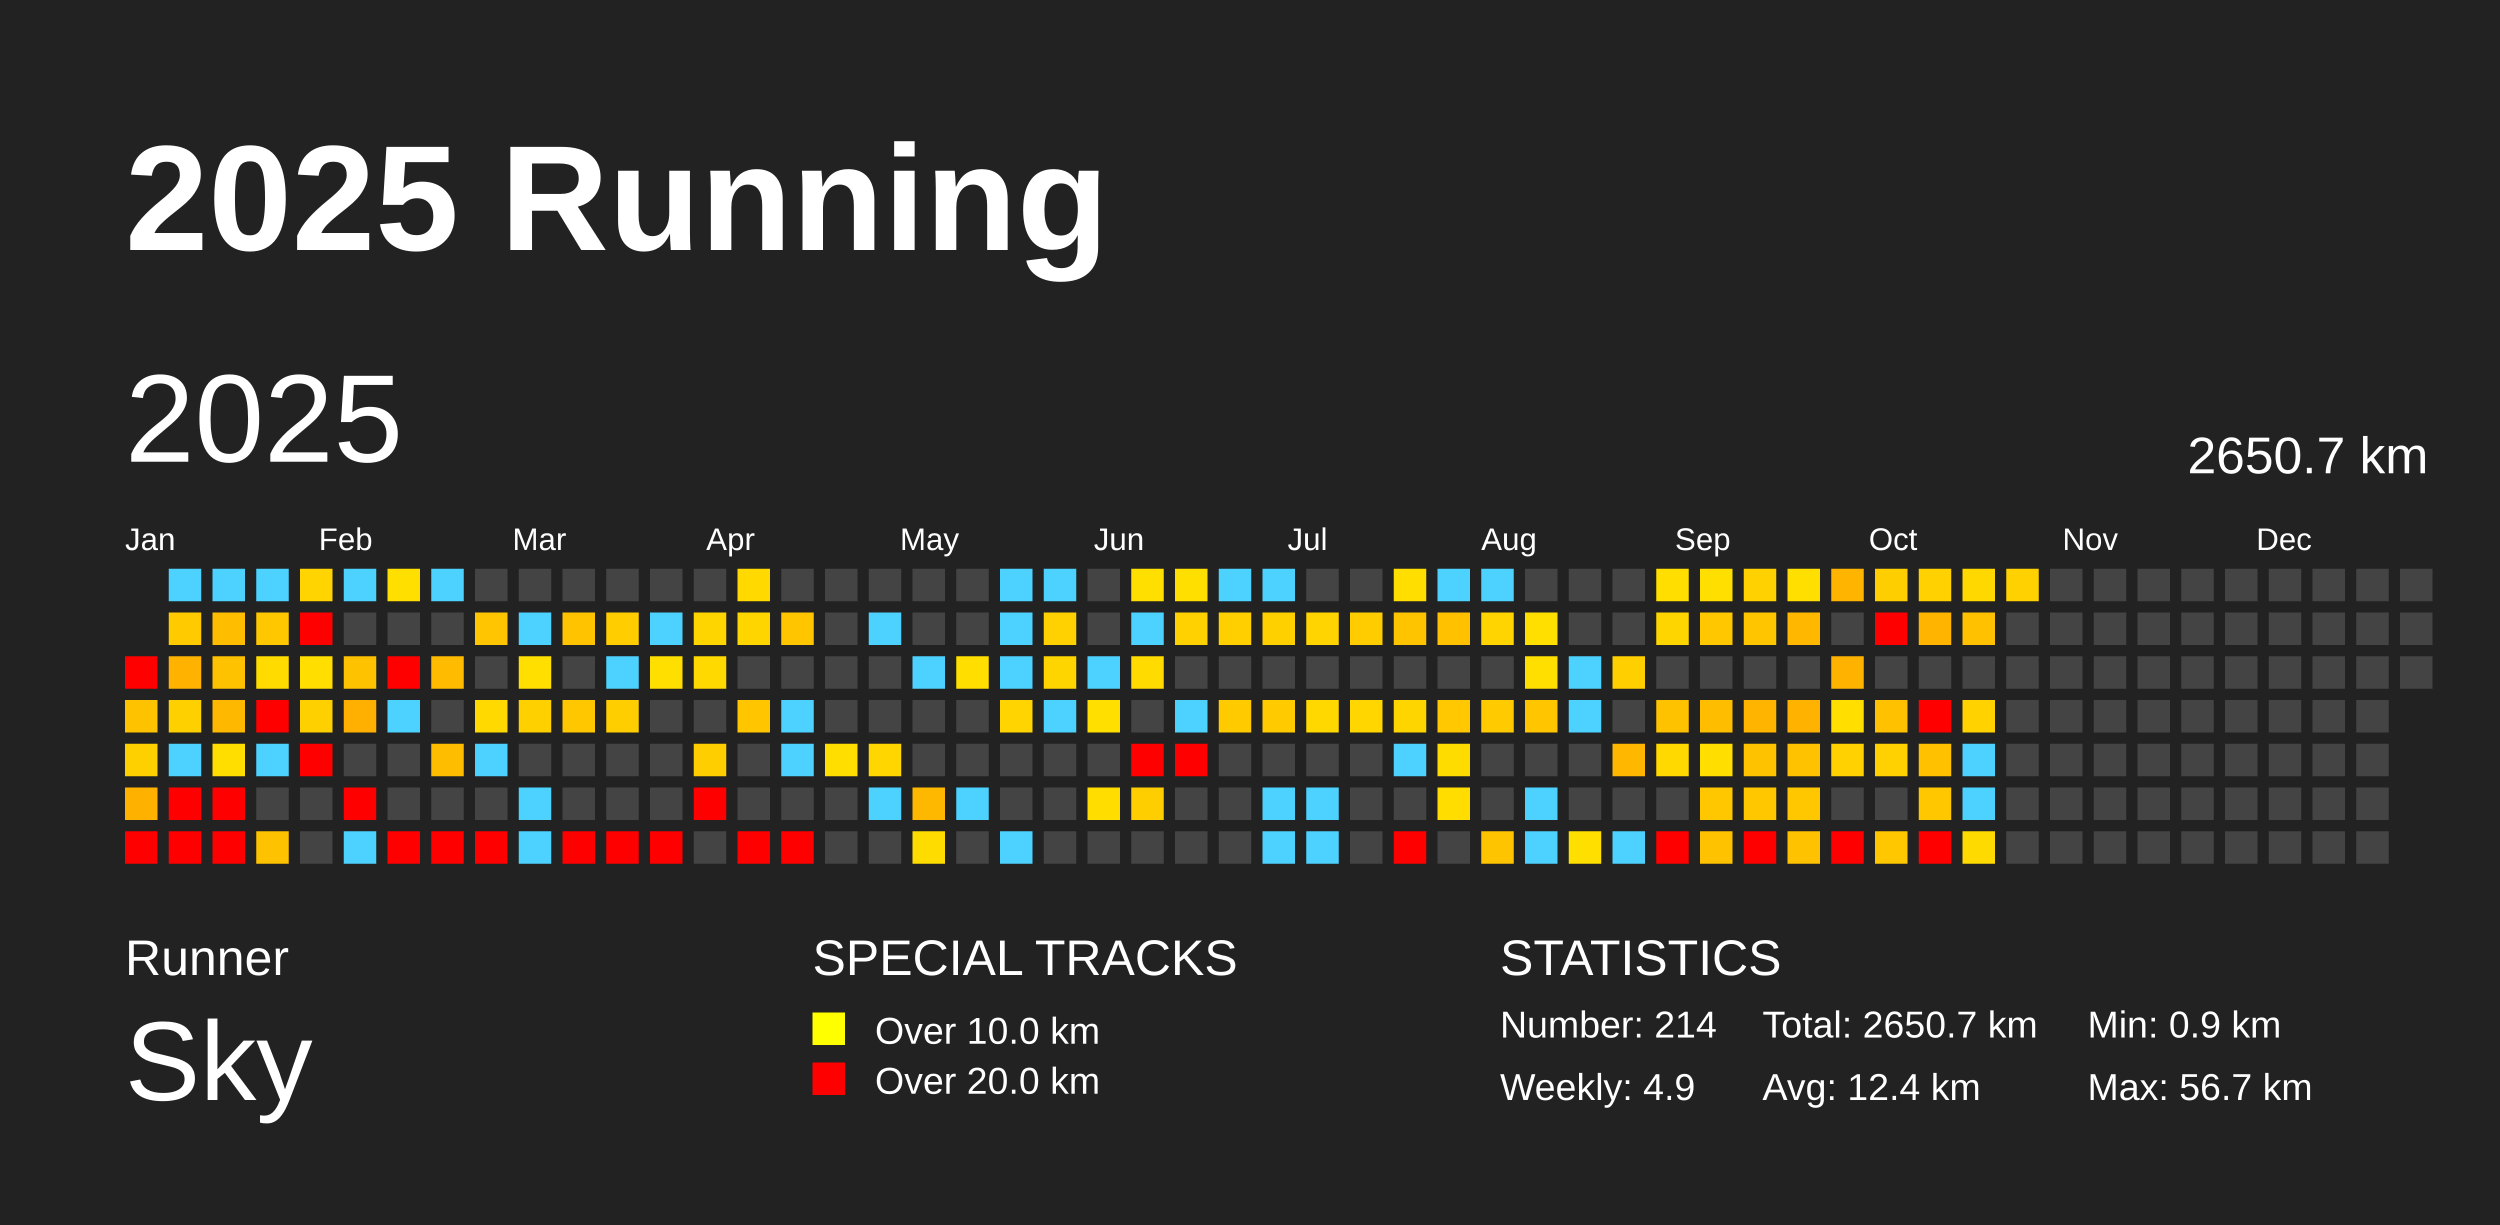
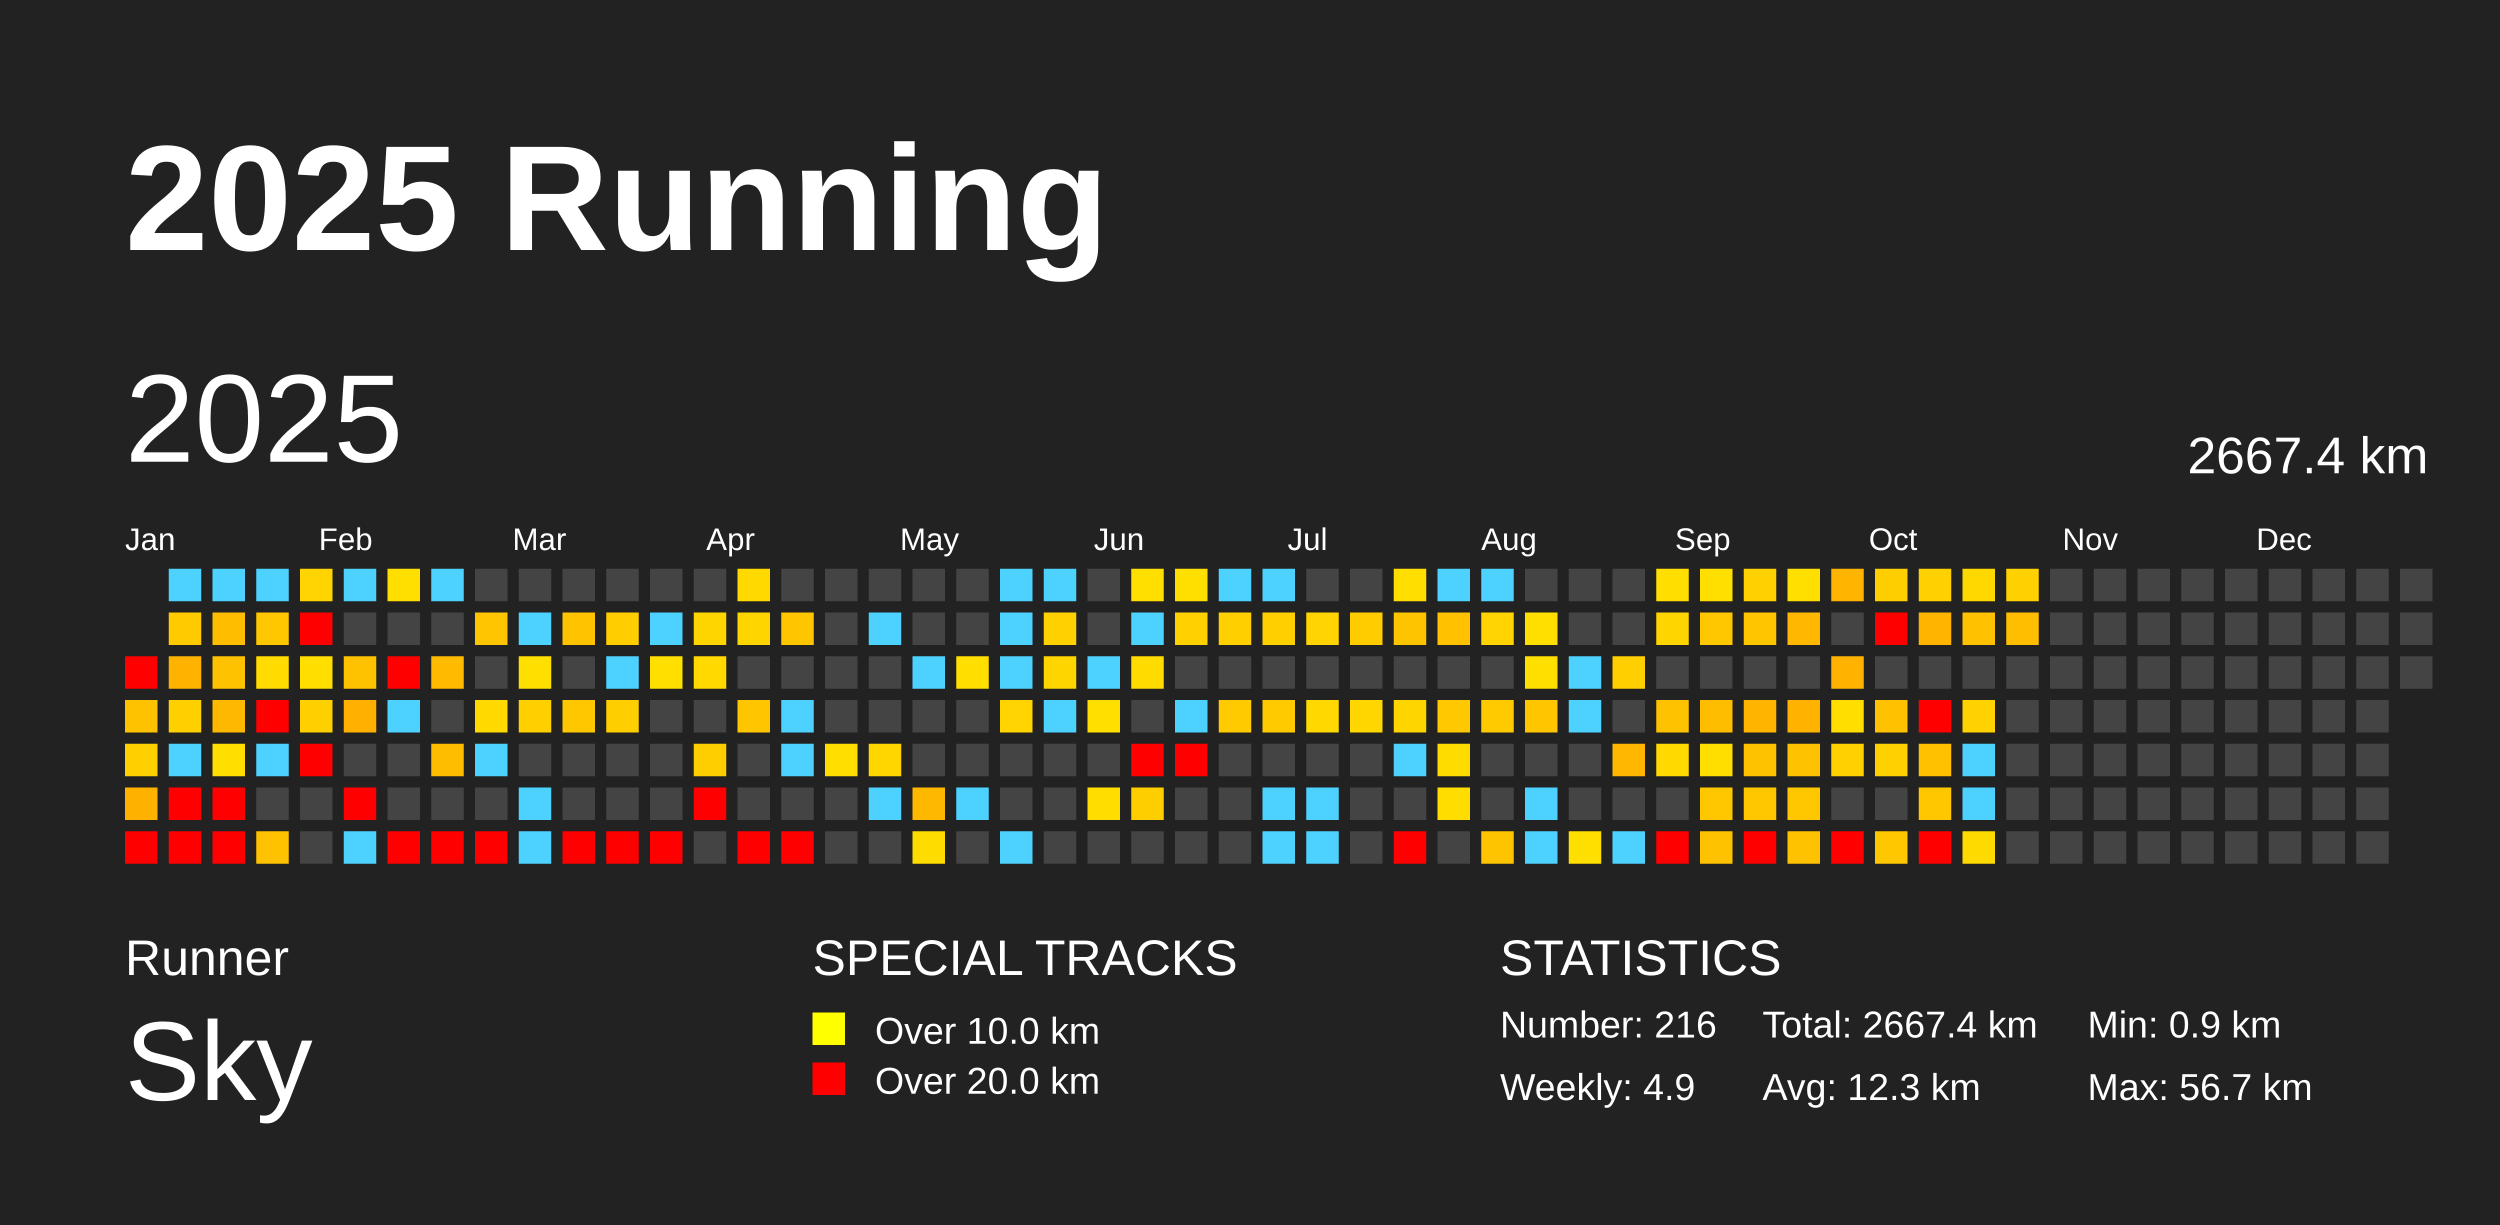
<svg xmlns="http://www.w3.org/2000/svg" baseProfile="full" height="98mm" version="1.1" viewBox="0,0,200,98" width="200mm">
  <defs />
  <rect fill="#222222" height="98" width="200" x="0" y="0" />
  <text fill="#FFFFFF" style="font-size:12px; font-family:Arial; font-weight:bold;" x="10" y="20">2025 Running</text>
  <text fill="#FFFFFF" style="font-size:4px; font-family:Arial" x="10" y="78">Runner</text>
  <text fill="#FFFFFF" style="font-size:9px; font-family:Arial" x="10" y="88">Sky</text>
  <text fill="#FFFFFF" style="font-size:4px; font-family:Arial" x="65" y="78">SPECIAL TRACKS</text>
  <rect fill="yellow" height="2.6" width="2.6" x="65" y="81" />
  <text fill="#FFFFFF" style="font-size:3px; font-family:Arial" x="70" y="83.5">Over 10.0 km</text>
  <rect fill="red" height="2.6" width="2.6" x="65" y="85" />
  <text fill="#FFFFFF" style="font-size:3px; font-family:Arial" x="70" y="87.5">Over 20.0 km</text>
  <text fill="#FFFFFF" style="font-size:4px; font-family:Arial" x="120" y="78">STATISTICS</text>
-   <text fill="#FFFFFF" style="font-size:3px; font-family:Arial" x="120" y="83">Number: 214</text>
+   <text fill="#FFFFFF" style="font-size:3px; font-family:Arial" x="120" y="83">Number: 216</text>
  <text fill="#FFFFFF" style="font-size:3px; font-family:Arial" x="120" y="88">Weekly: 4.9</text>
-   <text fill="#FFFFFF" style="font-size:3px; font-family:Arial" x="141" y="83">Total: 2650.7 km</text>
-   <text fill="#FFFFFF" style="font-size:3px; font-family:Arial" x="141" y="88">Avg: 12.4 km</text>
+   <text fill="#FFFFFF" style="font-size:3px; font-family:Arial" x="141" y="83">Total: 2667.4 km</text>
+   <text fill="#FFFFFF" style="font-size:3px; font-family:Arial" x="141" y="88">Avg: 12.3 km</text>
  <text fill="#FFFFFF" style="font-size:3px; font-family:Arial" x="167" y="83">Min: 0.9 km</text>
  <text fill="#FFFFFF" style="font-size:3px; font-family:Arial" x="167" y="88">Max: 56.7 km</text>
  <text dominant-baseline="hanging" fill="#FFFFFF" style="font-size:10.0px; font-family:Arial;" x="10" y="30">2025</text>
-   <text dominant-baseline="hanging" fill="#FFFFFF" style="font-size:4.125px; font-family:Arial;" x="175" y="35">2650.7 km</text>
+   <text dominant-baseline="hanging" fill="#FFFFFF" style="font-size:4.125px; font-family:Arial;" x="175" y="35">2667.4 km</text>
  <text fill="#FFFFFF" style="font-size:2.5px; font-family:Arial" x="10.0" y="44">Jan</text>
  <text fill="#FFFFFF" style="font-size:2.5px; font-family:Arial" x="25.5" y="44">Feb</text>
  <text fill="#FFFFFF" style="font-size:2.5px; font-family:Arial" x="41.0" y="44">Mar</text>
  <text fill="#FFFFFF" style="font-size:2.5px; font-family:Arial" x="56.5" y="44">Apr</text>
  <text fill="#FFFFFF" style="font-size:2.5px; font-family:Arial" x="72.0" y="44">May</text>
  <text fill="#FFFFFF" style="font-size:2.5px; font-family:Arial" x="87.5" y="44">Jun</text>
  <text fill="#FFFFFF" style="font-size:2.5px; font-family:Arial" x="103.0" y="44">Jul</text>
  <text fill="#FFFFFF" style="font-size:2.5px; font-family:Arial" x="118.5" y="44">Aug</text>
  <text fill="#FFFFFF" style="font-size:2.5px; font-family:Arial" x="134.0" y="44">Sep</text>
  <text fill="#FFFFFF" style="font-size:2.5px; font-family:Arial" x="149.5" y="44">Oct</text>
  <text fill="#FFFFFF" style="font-size:2.5px; font-family:Arial" x="165.0" y="44">Nov</text>
  <text fill="#FFFFFF" style="font-size:2.5px; font-family:Arial" x="180.5" y="44">Dec</text>
  <rect fill="red" height="2.6" width="2.6" x="10.0" y="52.5" />
  <rect fill="#ffc200" height="2.6" width="2.6" x="10.0" y="56.0" />
  <rect fill="#ffd000" height="2.6" width="2.6" x="10.0" y="59.5" />
  <rect fill="#ffb100" height="2.6" width="2.6" x="10.0" y="63.0" />
  <rect fill="red" height="2.6" width="2.6" x="10.0" y="66.5" />
  <rect fill="#4dd2ff" height="2.6" width="2.6" x="13.5" y="45.5" />
  <rect fill="#ffcb00" height="2.6" width="2.6" x="13.5" y="49.0" />
  <rect fill="#ffb300" height="2.6" width="2.6" x="13.5" y="52.5" />
  <rect fill="#ffd000" height="2.6" width="2.6" x="13.5" y="56.0" />
  <rect fill="#4dd2ff" height="2.6" width="2.6" x="13.5" y="59.5" />
  <rect fill="red" height="2.6" width="2.6" x="13.5" y="63.0" />
  <rect fill="red" height="2.6" width="2.6" x="13.5" y="66.5" />
  <rect fill="#4dd2ff" height="2.6" width="2.6" x="17.0" y="45.5" />
  <rect fill="#ffbd00" height="2.6" width="2.6" x="17.0" y="49.0" />
  <rect fill="#ffc200" height="2.6" width="2.6" x="17.0" y="52.5" />
  <rect fill="#ffb800" height="2.6" width="2.6" x="17.0" y="56.0" />
  <rect fill="#ffde00" height="2.6" width="2.6" x="17.0" y="59.5" />
  <rect fill="red" height="2.6" width="2.6" x="17.0" y="63.0" />
  <rect fill="red" height="2.6" width="2.6" x="17.0" y="66.5" />
  <rect fill="#4dd2ff" height="2.6" width="2.6" x="20.5" y="45.5" />
  <rect fill="#ffc700" height="2.6" width="2.6" x="20.5" y="49.0" />
  <rect fill="#ffdb00" height="2.6" width="2.6" x="20.5" y="52.5" />
  <rect fill="red" height="2.6" width="2.6" x="20.5" y="56.0" />
  <rect fill="#4dd2ff" height="2.6" width="2.6" x="20.5" y="59.5" />
  <rect fill="#444444" height="2.6" width="2.6" x="20.5" y="63.0" />
  <rect fill="#ffc200" height="2.6" width="2.6" x="20.5" y="66.5" />
  <rect fill="#ffd400" height="2.6" width="2.6" x="24.0" y="45.5" />
  <rect fill="red" height="2.6" width="2.6" x="24.0" y="49.0" />
  <rect fill="#ffde00" height="2.6" width="2.6" x="24.0" y="52.5" />
  <rect fill="#ffd000" height="2.6" width="2.6" x="24.0" y="56.0" />
  <rect fill="red" height="2.6" width="2.6" x="24.0" y="59.5" />
  <rect fill="#444444" height="2.6" width="2.6" x="24.0" y="63.0" />
  <rect fill="#444444" height="2.6" width="2.6" x="24.0" y="66.5" />
  <rect fill="#4dd2ff" height="2.6" width="2.6" x="27.5" y="45.5" />
  <rect fill="#444444" height="2.6" width="2.6" x="27.5" y="49.0" />
  <rect fill="#ffc200" height="2.6" width="2.6" x="27.5" y="52.5" />
  <rect fill="#ffb000" height="2.6" width="2.6" x="27.5" y="56.0" />
  <rect fill="#444444" height="2.6" width="2.6" x="27.5" y="59.5" />
  <rect fill="red" height="2.6" width="2.6" x="27.5" y="63.0" />
  <rect fill="#4dd2ff" height="2.6" width="2.6" x="27.5" y="66.5" />
  <rect fill="#ffdf00" height="2.6" width="2.6" x="31.0" y="45.5" />
  <rect fill="#444444" height="2.6" width="2.6" x="31.0" y="49.0" />
  <rect fill="red" height="2.6" width="2.6" x="31.0" y="52.5" />
  <rect fill="#4dd2ff" height="2.6" width="2.6" x="31.0" y="56.0" />
  <rect fill="#444444" height="2.6" width="2.6" x="31.0" y="59.5" />
  <rect fill="#444444" height="2.6" width="2.6" x="31.0" y="63.0" />
  <rect fill="red" height="2.6" width="2.6" x="31.0" y="66.5" />
  <rect fill="#4dd2ff" height="2.6" width="2.6" x="34.5" y="45.5" />
  <rect fill="#444444" height="2.6" width="2.6" x="34.5" y="49.0" />
  <rect fill="#ffbb00" height="2.6" width="2.6" x="34.5" y="52.5" />
  <rect fill="#444444" height="2.6" width="2.6" x="34.5" y="56.0" />
  <rect fill="#ffbd00" height="2.6" width="2.6" x="34.5" y="59.5" />
  <rect fill="#444444" height="2.6" width="2.6" x="34.5" y="63.0" />
  <rect fill="red" height="2.6" width="2.6" x="34.5" y="66.5" />
  <rect fill="#444444" height="2.6" width="2.6" x="38.0" y="45.5" />
  <rect fill="#ffc500" height="2.6" width="2.6" x="38.0" y="49.0" />
  <rect fill="#444444" height="2.6" width="2.6" x="38.0" y="52.5" />
  <rect fill="#ffd900" height="2.6" width="2.6" x="38.0" y="56.0" />
  <rect fill="#4dd2ff" height="2.6" width="2.6" x="38.0" y="59.5" />
  <rect fill="#444444" height="2.6" width="2.6" x="38.0" y="63.0" />
  <rect fill="red" height="2.6" width="2.6" x="38.0" y="66.5" />
  <rect fill="#444444" height="2.6" width="2.6" x="41.5" y="45.5" />
  <rect fill="#4dd2ff" height="2.6" width="2.6" x="41.5" y="49.0" />
  <rect fill="#ffdf00" height="2.6" width="2.6" x="41.5" y="52.5" />
  <rect fill="#ffd000" height="2.6" width="2.6" x="41.5" y="56.0" />
  <rect fill="#444444" height="2.6" width="2.6" x="41.5" y="59.5" />
  <rect fill="#4dd2ff" height="2.6" width="2.6" x="41.5" y="63.0" />
  <rect fill="#4dd2ff" height="2.6" width="2.6" x="41.5" y="66.5" />
  <rect fill="#444444" height="2.6" width="2.6" x="45.0" y="45.5" />
  <rect fill="#ffc300" height="2.6" width="2.6" x="45.0" y="49.0" />
  <rect fill="#444444" height="2.6" width="2.6" x="45.0" y="52.5" />
  <rect fill="#ffc700" height="2.6" width="2.6" x="45.0" y="56.0" />
  <rect fill="#444444" height="2.6" width="2.6" x="45.0" y="59.5" />
  <rect fill="#444444" height="2.6" width="2.6" x="45.0" y="63.0" />
  <rect fill="red" height="2.6" width="2.6" x="45.0" y="66.5" />
  <rect fill="#444444" height="2.6" width="2.6" x="48.5" y="45.5" />
  <rect fill="#ffcd00" height="2.6" width="2.6" x="48.5" y="49.0" />
  <rect fill="#4dd2ff" height="2.6" width="2.6" x="48.5" y="52.5" />
  <rect fill="#ffce00" height="2.6" width="2.6" x="48.5" y="56.0" />
  <rect fill="#444444" height="2.6" width="2.6" x="48.5" y="59.5" />
  <rect fill="#444444" height="2.6" width="2.6" x="48.5" y="63.0" />
  <rect fill="red" height="2.6" width="2.6" x="48.5" y="66.5" />
  <rect fill="#444444" height="2.6" width="2.6" x="52.0" y="45.5" />
  <rect fill="#4dd2ff" height="2.6" width="2.6" x="52.0" y="49.0" />
  <rect fill="#ffdf00" height="2.6" width="2.6" x="52.0" y="52.5" />
  <rect fill="#444444" height="2.6" width="2.6" x="52.0" y="56.0" />
  <rect fill="#444444" height="2.6" width="2.6" x="52.0" y="59.5" />
  <rect fill="#444444" height="2.6" width="2.6" x="52.0" y="63.0" />
  <rect fill="red" height="2.6" width="2.6" x="52.0" y="66.5" />
  <rect fill="#444444" height="2.6" width="2.6" x="55.5" y="45.5" />
  <rect fill="#ffd500" height="2.6" width="2.6" x="55.5" y="49.0" />
  <rect fill="#ffd900" height="2.6" width="2.6" x="55.5" y="52.5" />
  <rect fill="#444444" height="2.6" width="2.6" x="55.5" y="56.0" />
  <rect fill="#ffce00" height="2.6" width="2.6" x="55.5" y="59.5" />
  <rect fill="red" height="2.6" width="2.6" x="55.5" y="63.0" />
  <rect fill="#444444" height="2.6" width="2.6" x="55.5" y="66.5" />
  <rect fill="#ffd900" height="2.6" width="2.6" x="59.0" y="45.5" />
  <rect fill="#ffd500" height="2.6" width="2.6" x="59.0" y="49.0" />
  <rect fill="#444444" height="2.6" width="2.6" x="59.0" y="52.5" />
  <rect fill="#ffc600" height="2.6" width="2.6" x="59.0" y="56.0" />
  <rect fill="#444444" height="2.6" width="2.6" x="59.0" y="59.5" />
  <rect fill="#444444" height="2.6" width="2.6" x="59.0" y="63.0" />
  <rect fill="red" height="2.6" width="2.6" x="59.0" y="66.5" />
  <rect fill="#444444" height="2.6" width="2.6" x="62.5" y="45.5" />
  <rect fill="#ffc600" height="2.6" width="2.6" x="62.5" y="49.0" />
  <rect fill="#444444" height="2.6" width="2.6" x="62.5" y="52.5" />
  <rect fill="#4dd2ff" height="2.6" width="2.6" x="62.5" y="56.0" />
  <rect fill="#4dd2ff" height="2.6" width="2.6" x="62.5" y="59.5" />
  <rect fill="#444444" height="2.6" width="2.6" x="62.5" y="63.0" />
  <rect fill="red" height="2.6" width="2.6" x="62.5" y="66.5" />
  <rect fill="#444444" height="2.6" width="2.6" x="66.0" y="45.5" />
  <rect fill="#444444" height="2.6" width="2.6" x="66.0" y="49.0" />
  <rect fill="#444444" height="2.6" width="2.6" x="66.0" y="52.5" />
  <rect fill="#444444" height="2.6" width="2.6" x="66.0" y="56.0" />
  <rect fill="#ffde00" height="2.6" width="2.6" x="66.0" y="59.5" />
  <rect fill="#444444" height="2.6" width="2.6" x="66.0" y="63.0" />
  <rect fill="#444444" height="2.6" width="2.6" x="66.0" y="66.5" />
  <rect fill="#444444" height="2.6" width="2.6" x="69.5" y="45.5" />
  <rect fill="#4dd2ff" height="2.6" width="2.6" x="69.5" y="49.0" />
  <rect fill="#444444" height="2.6" width="2.6" x="69.5" y="52.5" />
  <rect fill="#444444" height="2.6" width="2.6" x="69.5" y="56.0" />
  <rect fill="#ffd600" height="2.6" width="2.6" x="69.5" y="59.5" />
  <rect fill="#4dd2ff" height="2.6" width="2.6" x="69.5" y="63.0" />
  <rect fill="#444444" height="2.6" width="2.6" x="69.5" y="66.5" />
  <rect fill="#444444" height="2.6" width="2.6" x="73.0" y="45.5" />
  <rect fill="#444444" height="2.6" width="2.6" x="73.0" y="49.0" />
  <rect fill="#4dd2ff" height="2.6" width="2.6" x="73.0" y="52.5" />
  <rect fill="#444444" height="2.6" width="2.6" x="73.0" y="56.0" />
  <rect fill="#444444" height="2.6" width="2.6" x="73.0" y="59.5" />
  <rect fill="#ffb800" height="2.6" width="2.6" x="73.0" y="63.0" />
  <rect fill="#ffdc00" height="2.6" width="2.6" x="73.0" y="66.5" />
  <rect fill="#444444" height="2.6" width="2.6" x="76.5" y="45.5" />
  <rect fill="#444444" height="2.6" width="2.6" x="76.5" y="49.0" />
  <rect fill="#ffde00" height="2.6" width="2.6" x="76.5" y="52.5" />
  <rect fill="#444444" height="2.6" width="2.6" x="76.5" y="56.0" />
  <rect fill="#444444" height="2.6" width="2.6" x="76.5" y="59.5" />
  <rect fill="#4dd2ff" height="2.6" width="2.6" x="76.5" y="63.0" />
  <rect fill="#444444" height="2.6" width="2.6" x="76.5" y="66.5" />
  <rect fill="#4dd2ff" height="2.6" width="2.6" x="80.0" y="45.5" />
  <rect fill="#4dd2ff" height="2.6" width="2.6" x="80.0" y="49.0" />
  <rect fill="#4dd2ff" height="2.6" width="2.6" x="80.0" y="52.5" />
  <rect fill="#ffd400" height="2.6" width="2.6" x="80.0" y="56.0" />
  <rect fill="#444444" height="2.6" width="2.6" x="80.0" y="59.5" />
  <rect fill="#444444" height="2.6" width="2.6" x="80.0" y="63.0" />
  <rect fill="#4dd2ff" height="2.6" width="2.6" x="80.0" y="66.5" />
  <rect fill="#4dd2ff" height="2.6" width="2.6" x="83.5" y="45.5" />
  <rect fill="#ffd100" height="2.6" width="2.6" x="83.5" y="49.0" />
  <rect fill="#ffd500" height="2.6" width="2.6" x="83.5" y="52.5" />
  <rect fill="#4dd2ff" height="2.6" width="2.6" x="83.5" y="56.0" />
  <rect fill="#444444" height="2.6" width="2.6" x="83.5" y="59.5" />
  <rect fill="#444444" height="2.6" width="2.6" x="83.5" y="63.0" />
  <rect fill="#444444" height="2.6" width="2.6" x="83.5" y="66.5" />
  <rect fill="#444444" height="2.6" width="2.6" x="87.0" y="45.5" />
  <rect fill="#444444" height="2.6" width="2.6" x="87.0" y="49.0" />
  <rect fill="#4dd2ff" height="2.6" width="2.6" x="87.0" y="52.5" />
  <rect fill="#ffdf00" height="2.6" width="2.6" x="87.0" y="56.0" />
  <rect fill="#444444" height="2.6" width="2.6" x="87.0" y="59.5" />
  <rect fill="#ffdd00" height="2.6" width="2.6" x="87.0" y="63.0" />
  <rect fill="#444444" height="2.6" width="2.6" x="87.0" y="66.5" />
  <rect fill="#ffdf00" height="2.6" width="2.6" x="90.5" y="45.5" />
  <rect fill="#4dd2ff" height="2.6" width="2.6" x="90.5" y="49.0" />
  <rect fill="#ffdb00" height="2.6" width="2.6" x="90.5" y="52.5" />
  <rect fill="#444444" height="2.6" width="2.6" x="90.5" y="56.0" />
  <rect fill="red" height="2.6" width="2.6" x="90.5" y="59.5" />
  <rect fill="#ffce00" height="2.6" width="2.6" x="90.5" y="63.0" />
  <rect fill="#444444" height="2.6" width="2.6" x="90.5" y="66.5" />
  <rect fill="#ffdf00" height="2.6" width="2.6" x="94.0" y="45.5" />
  <rect fill="#ffd100" height="2.6" width="2.6" x="94.0" y="49.0" />
  <rect fill="#444444" height="2.6" width="2.6" x="94.0" y="52.5" />
  <rect fill="#4dd2ff" height="2.6" width="2.6" x="94.0" y="56.0" />
  <rect fill="red" height="2.6" width="2.6" x="94.0" y="59.5" />
  <rect fill="#444444" height="2.6" width="2.6" x="94.0" y="63.0" />
  <rect fill="#444444" height="2.6" width="2.6" x="94.0" y="66.5" />
  <rect fill="#4dd2ff" height="2.6" width="2.6" x="97.5" y="45.5" />
  <rect fill="#ffcf00" height="2.6" width="2.6" x="97.5" y="49.0" />
  <rect fill="#444444" height="2.6" width="2.6" x="97.5" y="52.5" />
  <rect fill="#ffca00" height="2.6" width="2.6" x="97.5" y="56.0" />
  <rect fill="#444444" height="2.6" width="2.6" x="97.5" y="59.5" />
  <rect fill="#444444" height="2.6" width="2.6" x="97.5" y="63.0" />
  <rect fill="#444444" height="2.6" width="2.6" x="97.5" y="66.5" />
  <rect fill="#4dd2ff" height="2.6" width="2.6" x="101.0" y="45.5" />
  <rect fill="#ffd000" height="2.6" width="2.6" x="101.0" y="49.0" />
  <rect fill="#444444" height="2.6" width="2.6" x="101.0" y="52.5" />
  <rect fill="#ffca00" height="2.6" width="2.6" x="101.0" y="56.0" />
  <rect fill="#444444" height="2.6" width="2.6" x="101.0" y="59.5" />
  <rect fill="#4dd2ff" height="2.6" width="2.6" x="101.0" y="63.0" />
  <rect fill="#4dd2ff" height="2.6" width="2.6" x="101.0" y="66.5" />
  <rect fill="#444444" height="2.6" width="2.6" x="104.5" y="45.5" />
  <rect fill="#ffd400" height="2.6" width="2.6" x="104.5" y="49.0" />
  <rect fill="#444444" height="2.6" width="2.6" x="104.5" y="52.5" />
  <rect fill="#ffd800" height="2.6" width="2.6" x="104.5" y="56.0" />
  <rect fill="#444444" height="2.6" width="2.6" x="104.5" y="59.5" />
  <rect fill="#4dd2ff" height="2.6" width="2.6" x="104.5" y="63.0" />
  <rect fill="#4dd2ff" height="2.6" width="2.6" x="104.5" y="66.5" />
  <rect fill="#444444" height="2.6" width="2.6" x="108.0" y="45.5" />
  <rect fill="#ffcc00" height="2.6" width="2.6" x="108.0" y="49.0" />
  <rect fill="#444444" height="2.6" width="2.6" x="108.0" y="52.5" />
  <rect fill="#ffd600" height="2.6" width="2.6" x="108.0" y="56.0" />
  <rect fill="#444444" height="2.6" width="2.6" x="108.0" y="59.5" />
  <rect fill="#444444" height="2.6" width="2.6" x="108.0" y="63.0" />
  <rect fill="#444444" height="2.6" width="2.6" x="108.0" y="66.5" />
  <rect fill="#ffde00" height="2.6" width="2.6" x="111.5" y="45.5" />
  <rect fill="#ffc400" height="2.6" width="2.6" x="111.5" y="49.0" />
  <rect fill="#444444" height="2.6" width="2.6" x="111.5" y="52.5" />
  <rect fill="#ffd500" height="2.6" width="2.6" x="111.5" y="56.0" />
  <rect fill="#4dd2ff" height="2.6" width="2.6" x="111.5" y="59.5" />
  <rect fill="#444444" height="2.6" width="2.6" x="111.5" y="63.0" />
  <rect fill="red" height="2.6" width="2.6" x="111.5" y="66.5" />
  <rect fill="#4dd2ff" height="2.6" width="2.6" x="115.0" y="45.5" />
  <rect fill="#ffc100" height="2.6" width="2.6" x="115.0" y="49.0" />
  <rect fill="#444444" height="2.6" width="2.6" x="115.0" y="52.5" />
  <rect fill="#ffc800" height="2.6" width="2.6" x="115.0" y="56.0" />
  <rect fill="#ffdc00" height="2.6" width="2.6" x="115.0" y="59.5" />
  <rect fill="#ffdd00" height="2.6" width="2.6" x="115.0" y="63.0" />
  <rect fill="#444444" height="2.6" width="2.6" x="115.0" y="66.5" />
  <rect fill="#4dd2ff" height="2.6" width="2.6" x="118.5" y="45.5" />
  <rect fill="#ffd400" height="2.6" width="2.6" x="118.5" y="49.0" />
  <rect fill="#444444" height="2.6" width="2.6" x="118.5" y="52.5" />
  <rect fill="#ffca00" height="2.6" width="2.6" x="118.5" y="56.0" />
  <rect fill="#444444" height="2.6" width="2.6" x="118.5" y="59.5" />
  <rect fill="#444444" height="2.6" width="2.6" x="118.5" y="63.0" />
  <rect fill="#ffc400" height="2.6" width="2.6" x="118.5" y="66.5" />
  <rect fill="#444444" height="2.6" width="2.6" x="122.0" y="45.5" />
  <rect fill="#ffdf00" height="2.6" width="2.6" x="122.0" y="49.0" />
  <rect fill="#ffdf00" height="2.6" width="2.6" x="122.0" y="52.5" />
  <rect fill="#ffc600" height="2.6" width="2.6" x="122.0" y="56.0" />
  <rect fill="#444444" height="2.6" width="2.6" x="122.0" y="59.5" />
  <rect fill="#4dd2ff" height="2.6" width="2.6" x="122.0" y="63.0" />
  <rect fill="#4dd2ff" height="2.6" width="2.6" x="122.0" y="66.5" />
  <rect fill="#444444" height="2.6" width="2.6" x="125.5" y="45.5" />
  <rect fill="#444444" height="2.6" width="2.6" x="125.5" y="49.0" />
  <rect fill="#4dd2ff" height="2.6" width="2.6" x="125.5" y="52.5" />
  <rect fill="#4dd2ff" height="2.6" width="2.6" x="125.5" y="56.0" />
  <rect fill="#444444" height="2.6" width="2.6" x="125.5" y="59.5" />
  <rect fill="#444444" height="2.6" width="2.6" x="125.5" y="63.0" />
  <rect fill="#ffdf00" height="2.6" width="2.6" x="125.5" y="66.5" />
  <rect fill="#444444" height="2.6" width="2.6" x="129.0" y="45.5" />
  <rect fill="#444444" height="2.6" width="2.6" x="129.0" y="49.0" />
  <rect fill="#ffcf00" height="2.6" width="2.6" x="129.0" y="52.5" />
  <rect fill="#444444" height="2.6" width="2.6" x="129.0" y="56.0" />
  <rect fill="#ffb700" height="2.6" width="2.6" x="129.0" y="59.5" />
  <rect fill="#444444" height="2.6" width="2.6" x="129.0" y="63.0" />
  <rect fill="#4dd2ff" height="2.6" width="2.6" x="129.0" y="66.5" />
  <rect fill="#ffde00" height="2.6" width="2.6" x="132.5" y="45.5" />
  <rect fill="#ffd500" height="2.6" width="2.6" x="132.5" y="49.0" />
  <rect fill="#444444" height="2.6" width="2.6" x="132.5" y="52.5" />
  <rect fill="#ffc200" height="2.6" width="2.6" x="132.5" y="56.0" />
  <rect fill="#ffd900" height="2.6" width="2.6" x="132.5" y="59.5" />
  <rect fill="#444444" height="2.6" width="2.6" x="132.5" y="63.0" />
  <rect fill="red" height="2.6" width="2.6" x="132.5" y="66.5" />
  <rect fill="#ffdf00" height="2.6" width="2.6" x="136.0" y="45.5" />
  <rect fill="#ffc700" height="2.6" width="2.6" x="136.0" y="49.0" />
  <rect fill="#444444" height="2.6" width="2.6" x="136.0" y="52.5" />
  <rect fill="#ffbd00" height="2.6" width="2.6" x="136.0" y="56.0" />
  <rect fill="#ffde00" height="2.6" width="2.6" x="136.0" y="59.5" />
  <rect fill="#ffc700" height="2.6" width="2.6" x="136.0" y="63.0" />
  <rect fill="#ffc200" height="2.6" width="2.6" x="136.0" y="66.5" />
  <rect fill="#ffd100" height="2.6" width="2.6" x="139.5" y="45.5" />
  <rect fill="#ffc600" height="2.6" width="2.6" x="139.5" y="49.0" />
  <rect fill="#444444" height="2.6" width="2.6" x="139.5" y="52.5" />
  <rect fill="#ffb400" height="2.6" width="2.6" x="139.5" y="56.0" />
  <rect fill="#ffc200" height="2.6" width="2.6" x="139.5" y="59.5" />
  <rect fill="#ffc700" height="2.6" width="2.6" x="139.5" y="63.0" />
  <rect fill="red" height="2.6" width="2.6" x="139.5" y="66.5" />
  <rect fill="#ffdf00" height="2.6" width="2.6" x="143.0" y="45.5" />
  <rect fill="#ffb700" height="2.6" width="2.6" x="143.0" y="49.0" />
  <rect fill="#444444" height="2.6" width="2.6" x="143.0" y="52.5" />
  <rect fill="#ffb300" height="2.6" width="2.6" x="143.0" y="56.0" />
  <rect fill="#ffc200" height="2.6" width="2.6" x="143.0" y="59.5" />
  <rect fill="#ffc700" height="2.6" width="2.6" x="143.0" y="63.0" />
  <rect fill="#ffc200" height="2.6" width="2.6" x="143.0" y="66.5" />
  <rect fill="#ffb500" height="2.6" width="2.6" x="146.5" y="45.5" />
  <rect fill="#444444" height="2.6" width="2.6" x="146.5" y="49.0" />
  <rect fill="#ffb300" height="2.6" width="2.6" x="146.5" y="52.5" />
  <rect fill="#ffde00" height="2.6" width="2.6" x="146.5" y="56.0" />
  <rect fill="#ffd100" height="2.6" width="2.6" x="146.5" y="59.5" />
  <rect fill="#444444" height="2.6" width="2.6" x="146.5" y="63.0" />
  <rect fill="red" height="2.6" width="2.6" x="146.5" y="66.5" />
  <rect fill="#ffce00" height="2.6" width="2.6" x="150.0" y="45.5" />
  <rect fill="red" height="2.6" width="2.6" x="150.0" y="49.0" />
  <rect fill="#444444" height="2.6" width="2.6" x="150.0" y="52.5" />
  <rect fill="#ffc100" height="2.6" width="2.6" x="150.0" y="56.0" />
  <rect fill="#ffd100" height="2.6" width="2.6" x="150.0" y="59.5" />
  <rect fill="#444444" height="2.6" width="2.6" x="150.0" y="63.0" />
  <rect fill="#ffc700" height="2.6" width="2.6" x="150.0" y="66.5" />
  <rect fill="#ffd100" height="2.6" width="2.6" x="153.5" y="45.5" />
  <rect fill="#ffb400" height="2.6" width="2.6" x="153.5" y="49.0" />
  <rect fill="#444444" height="2.6" width="2.6" x="153.5" y="52.5" />
  <rect fill="red" height="2.6" width="2.6" x="153.5" y="56.0" />
  <rect fill="#ffc100" height="2.6" width="2.6" x="153.5" y="59.5" />
  <rect fill="#ffc700" height="2.6" width="2.6" x="153.5" y="63.0" />
  <rect fill="red" height="2.6" width="2.6" x="153.5" y="66.5" />
  <rect fill="#ffd800" height="2.6" width="2.6" x="157.0" y="45.5" />
  <rect fill="#ffc100" height="2.6" width="2.6" x="157.0" y="49.0" />
  <rect fill="#444444" height="2.6" width="2.6" x="157.0" y="52.5" />
  <rect fill="#ffd200" height="2.6" width="2.6" x="157.0" y="56.0" />
  <rect fill="#4dd2ff" height="2.6" width="2.6" x="157.0" y="59.5" />
  <rect fill="#4dd2ff" height="2.6" width="2.6" x="157.0" y="63.0" />
  <rect fill="#ffda00" height="2.6" width="2.6" x="157.0" y="66.5" />
  <rect fill="#ffd100" height="2.6" width="2.6" x="160.5" y="45.5" />
-   <rect fill="#444444" height="2.6" width="2.6" x="160.5" y="49.0" />
+   <rect fill="#ffbf00" height="2.6" width="2.6" x="160.5" y="49.0" />
  <rect fill="#444444" height="2.6" width="2.6" x="160.5" y="52.5" />
  <rect fill="#444444" height="2.6" width="2.6" x="160.5" y="56.0" />
  <rect fill="#444444" height="2.6" width="2.6" x="160.5" y="59.5" />
  <rect fill="#444444" height="2.6" width="2.6" x="160.5" y="63.0" />
  <rect fill="#444444" height="2.6" width="2.6" x="160.5" y="66.5" />
  <rect fill="#444444" height="2.6" width="2.6" x="164.0" y="45.5" />
  <rect fill="#444444" height="2.6" width="2.6" x="164.0" y="49.0" />
  <rect fill="#444444" height="2.6" width="2.6" x="164.0" y="52.5" />
  <rect fill="#444444" height="2.6" width="2.6" x="164.0" y="56.0" />
  <rect fill="#444444" height="2.6" width="2.6" x="164.0" y="59.5" />
  <rect fill="#444444" height="2.6" width="2.6" x="164.0" y="63.0" />
  <rect fill="#444444" height="2.6" width="2.6" x="164.0" y="66.5" />
  <rect fill="#444444" height="2.6" width="2.6" x="167.5" y="45.5" />
  <rect fill="#444444" height="2.6" width="2.6" x="167.5" y="49.0" />
  <rect fill="#444444" height="2.6" width="2.6" x="167.5" y="52.5" />
  <rect fill="#444444" height="2.6" width="2.6" x="167.5" y="56.0" />
  <rect fill="#444444" height="2.6" width="2.6" x="167.5" y="59.5" />
  <rect fill="#444444" height="2.6" width="2.6" x="167.5" y="63.0" />
  <rect fill="#444444" height="2.6" width="2.6" x="167.5" y="66.5" />
  <rect fill="#444444" height="2.6" width="2.6" x="171.0" y="45.5" />
  <rect fill="#444444" height="2.6" width="2.6" x="171.0" y="49.0" />
  <rect fill="#444444" height="2.6" width="2.6" x="171.0" y="52.5" />
  <rect fill="#444444" height="2.6" width="2.6" x="171.0" y="56.0" />
  <rect fill="#444444" height="2.6" width="2.6" x="171.0" y="59.5" />
  <rect fill="#444444" height="2.6" width="2.6" x="171.0" y="63.0" />
  <rect fill="#444444" height="2.6" width="2.6" x="171.0" y="66.5" />
  <rect fill="#444444" height="2.6" width="2.6" x="174.5" y="45.5" />
  <rect fill="#444444" height="2.6" width="2.6" x="174.5" y="49.0" />
  <rect fill="#444444" height="2.6" width="2.6" x="174.5" y="52.5" />
  <rect fill="#444444" height="2.6" width="2.6" x="174.5" y="56.0" />
  <rect fill="#444444" height="2.6" width="2.6" x="174.5" y="59.5" />
  <rect fill="#444444" height="2.6" width="2.6" x="174.5" y="63.0" />
  <rect fill="#444444" height="2.6" width="2.6" x="174.5" y="66.5" />
  <rect fill="#444444" height="2.6" width="2.6" x="178.0" y="45.5" />
  <rect fill="#444444" height="2.6" width="2.6" x="178.0" y="49.0" />
  <rect fill="#444444" height="2.6" width="2.6" x="178.0" y="52.5" />
  <rect fill="#444444" height="2.6" width="2.6" x="178.0" y="56.0" />
  <rect fill="#444444" height="2.6" width="2.6" x="178.0" y="59.5" />
  <rect fill="#444444" height="2.6" width="2.6" x="178.0" y="63.0" />
  <rect fill="#444444" height="2.6" width="2.6" x="178.0" y="66.5" />
  <rect fill="#444444" height="2.6" width="2.6" x="181.5" y="45.5" />
  <rect fill="#444444" height="2.6" width="2.6" x="181.5" y="49.0" />
  <rect fill="#444444" height="2.6" width="2.6" x="181.5" y="52.5" />
  <rect fill="#444444" height="2.6" width="2.6" x="181.5" y="56.0" />
  <rect fill="#444444" height="2.6" width="2.6" x="181.5" y="59.5" />
  <rect fill="#444444" height="2.6" width="2.6" x="181.5" y="63.0" />
  <rect fill="#444444" height="2.6" width="2.6" x="181.5" y="66.5" />
  <rect fill="#444444" height="2.6" width="2.6" x="185.0" y="45.5" />
  <rect fill="#444444" height="2.6" width="2.6" x="185.0" y="49.0" />
  <rect fill="#444444" height="2.6" width="2.6" x="185.0" y="52.5" />
  <rect fill="#444444" height="2.6" width="2.6" x="185.0" y="56.0" />
  <rect fill="#444444" height="2.6" width="2.6" x="185.0" y="59.5" />
  <rect fill="#444444" height="2.6" width="2.6" x="185.0" y="63.0" />
  <rect fill="#444444" height="2.6" width="2.6" x="185.0" y="66.5" />
  <rect fill="#444444" height="2.6" width="2.6" x="188.5" y="45.5" />
  <rect fill="#444444" height="2.6" width="2.6" x="188.5" y="49.0" />
  <rect fill="#444444" height="2.6" width="2.6" x="188.5" y="52.5" />
  <rect fill="#444444" height="2.6" width="2.6" x="188.5" y="56.0" />
  <rect fill="#444444" height="2.6" width="2.6" x="188.5" y="59.5" />
  <rect fill="#444444" height="2.6" width="2.6" x="188.5" y="63.0" />
  <rect fill="#444444" height="2.6" width="2.6" x="188.5" y="66.5" />
  <rect fill="#444444" height="2.6" width="2.6" x="192.0" y="45.5" />
  <rect fill="#444444" height="2.6" width="2.6" x="192.0" y="49.0" />
  <rect fill="#444444" height="2.6" width="2.6" x="192.0" y="52.5" />
</svg>
